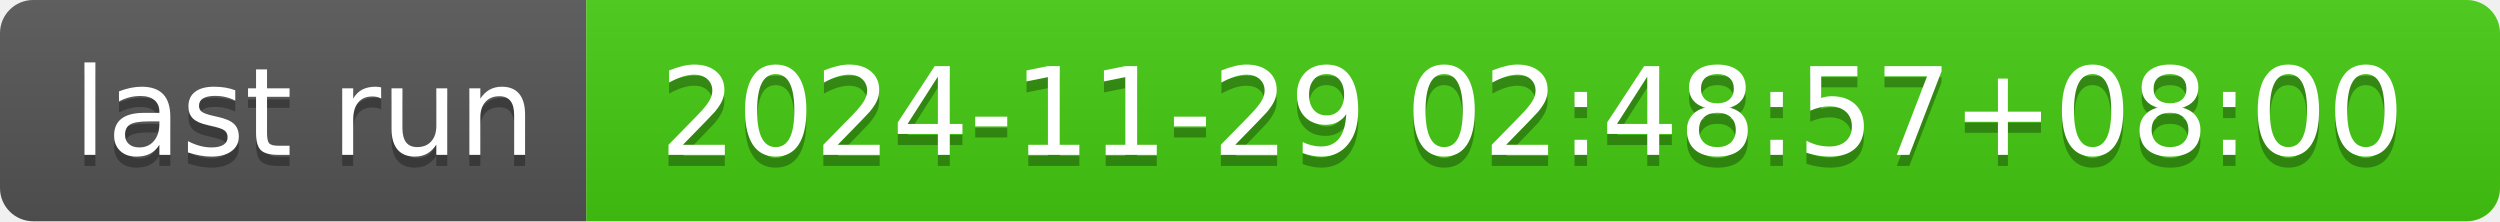
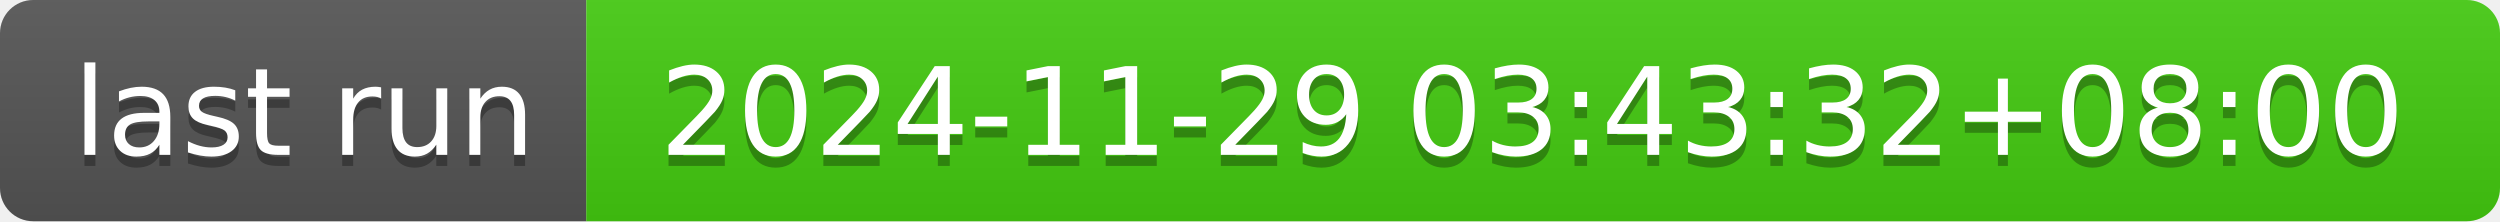
- <svg xmlns="http://www.w3.org/2000/svg" width="226" height="20" role="img" aria-label="last run: 2024-11-29 02:48:57+08:00">
+ <svg xmlns="http://www.w3.org/2000/svg" width="226" height="20" role="img" aria-label="last run: 2024-11-29 03:43:32+08:00">
  <linearGradient id="s" x2="0" y2="100%">
    <stop offset="0" stop-color="#bbb" stop-opacity=".1" />
    <stop offset="1" stop-opacity=".1" />
  </linearGradient>
  <clipPath id="r">
    <rect width="226" height="20" rx="3" fill="#fff" />
  </clipPath>
  <g clip-path="url(#r)">
    <rect width="53" height="20" fill="#555" />
    <rect x="53" width="173" height="20" fill="#4c1" />
    <rect width="226" height="20" fill="url(#s)" />
  </g>
  <g fill="#fff" text-anchor="middle" font-family="Verdana,Geneva,DejaVu Sans,sans-serif" text-rendering="geometricPrecision" font-size="110">
    <text aria-hidden="true" x="275" y="150" fill="#010101" fill-opacity=".3" transform="scale(.1)" textLength="430">last run</text>
    <text x="275" y="140" transform="scale(.1)" fill="#fff" textLength="430">last run</text>
-     <text aria-hidden="true" x="1385" y="150" fill="#010101" fill-opacity=".3" transform="scale(.1)" textLength="1630">2024-11-29 02:48:57+08:00</text>
-     <text x="1385" y="140" transform="scale(.1)" fill="#fff" textLength="1630">2024-11-29 02:48:57+08:00</text>
+     <text aria-hidden="true" x="1385" y="150" fill="#010101" fill-opacity=".3" transform="scale(.1)" textLength="1630">2024-11-29 03:43:32+08:00</text>
+     <text x="1385" y="140" transform="scale(.1)" fill="#fff" textLength="1630">2024-11-29 03:43:32+08:00</text>
  </g>
</svg>
